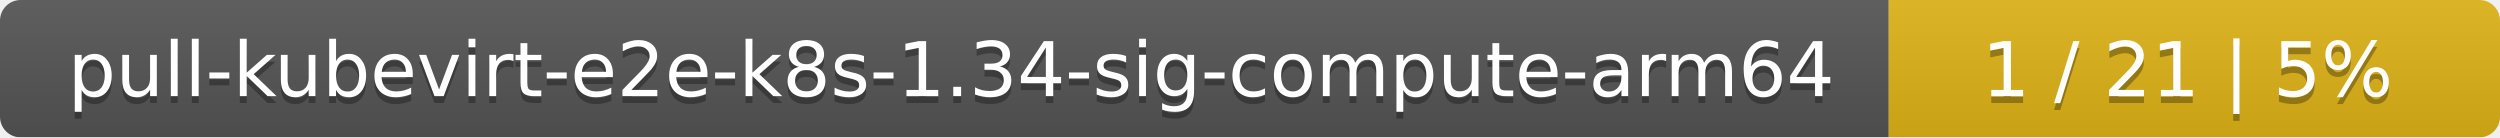
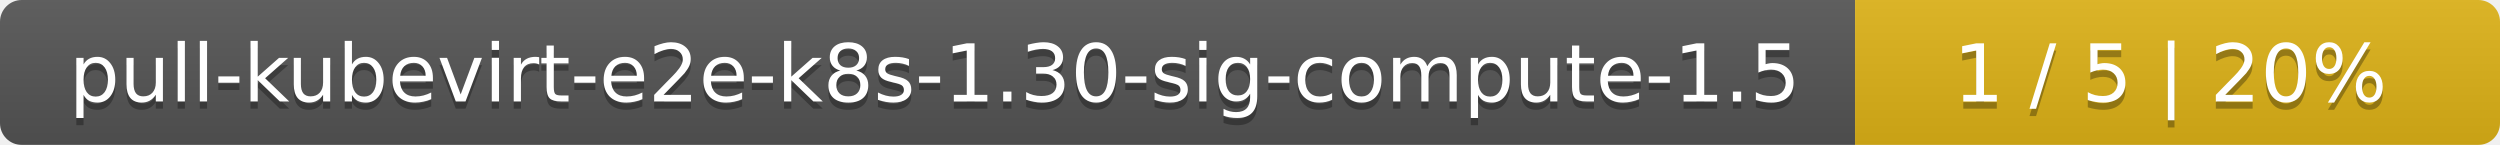
- <svg xmlns="http://www.w3.org/2000/svg" width="364" height="20">
+ <svg xmlns="http://www.w3.org/2000/svg" width="345" height="20">
  <linearGradient id="smooth" x2="0" y2="100%">
    <stop offset="0" stop-color="#bbb" stop-opacity=".1" />
    <stop offset="1" stop-opacity=".1" />
  </linearGradient>
  <mask id="round">
-     <rect width="364" height="20" rx="3" fill="#fff" />
+     <rect width="345" height="20" rx="3" fill="#fff" />
  </mask>
  <g mask="url(#round)">
-     <rect width="275" height="20" fill="#555" />
-     <rect x="275" width="89" height="20" fill="#dfb317" />
-     <rect width="364" height="20" fill="url(#smooth)" />
+     <rect width="256" height="20" fill="#555" />
+     <rect x="256" width="89" height="20" fill="#dfb317" />
+     <rect width="345" height="20" fill="url(#smooth)" />
  </g>
  <g fill="#fff" text-anchor="middle" font-family="DejaVu Sans,Verdana,Geneva,sans-serif" font-size="11">
-     <text x="138.5" y="15" fill="#010101" fill-opacity=".3">pull-kubevirt-e2e-k8s-1.34-sig-compute-arm64</text>
-     <text x="138.5" y="14">pull-kubevirt-e2e-k8s-1.34-sig-compute-arm64</text>
-     <text x="318.5" y="15" fill="#010101" fill-opacity=".3">1 / 21    |    5%</text>
-     <text x="318.5" y="14">1 / 21    |    5%</text>
+     <text x="129" y="15" fill="#010101" fill-opacity=".3">pull-kubevirt-e2e-k8s-1.30-sig-compute-1.5</text>
+     <text x="129" y="14">pull-kubevirt-e2e-k8s-1.30-sig-compute-1.5</text>
+     <text x="299.5" y="15" fill="#010101" fill-opacity=".3">1 / 5    |    20%</text>
+     <text x="299.5" y="14">1 / 5    |    20%</text>
  </g>
</svg>
